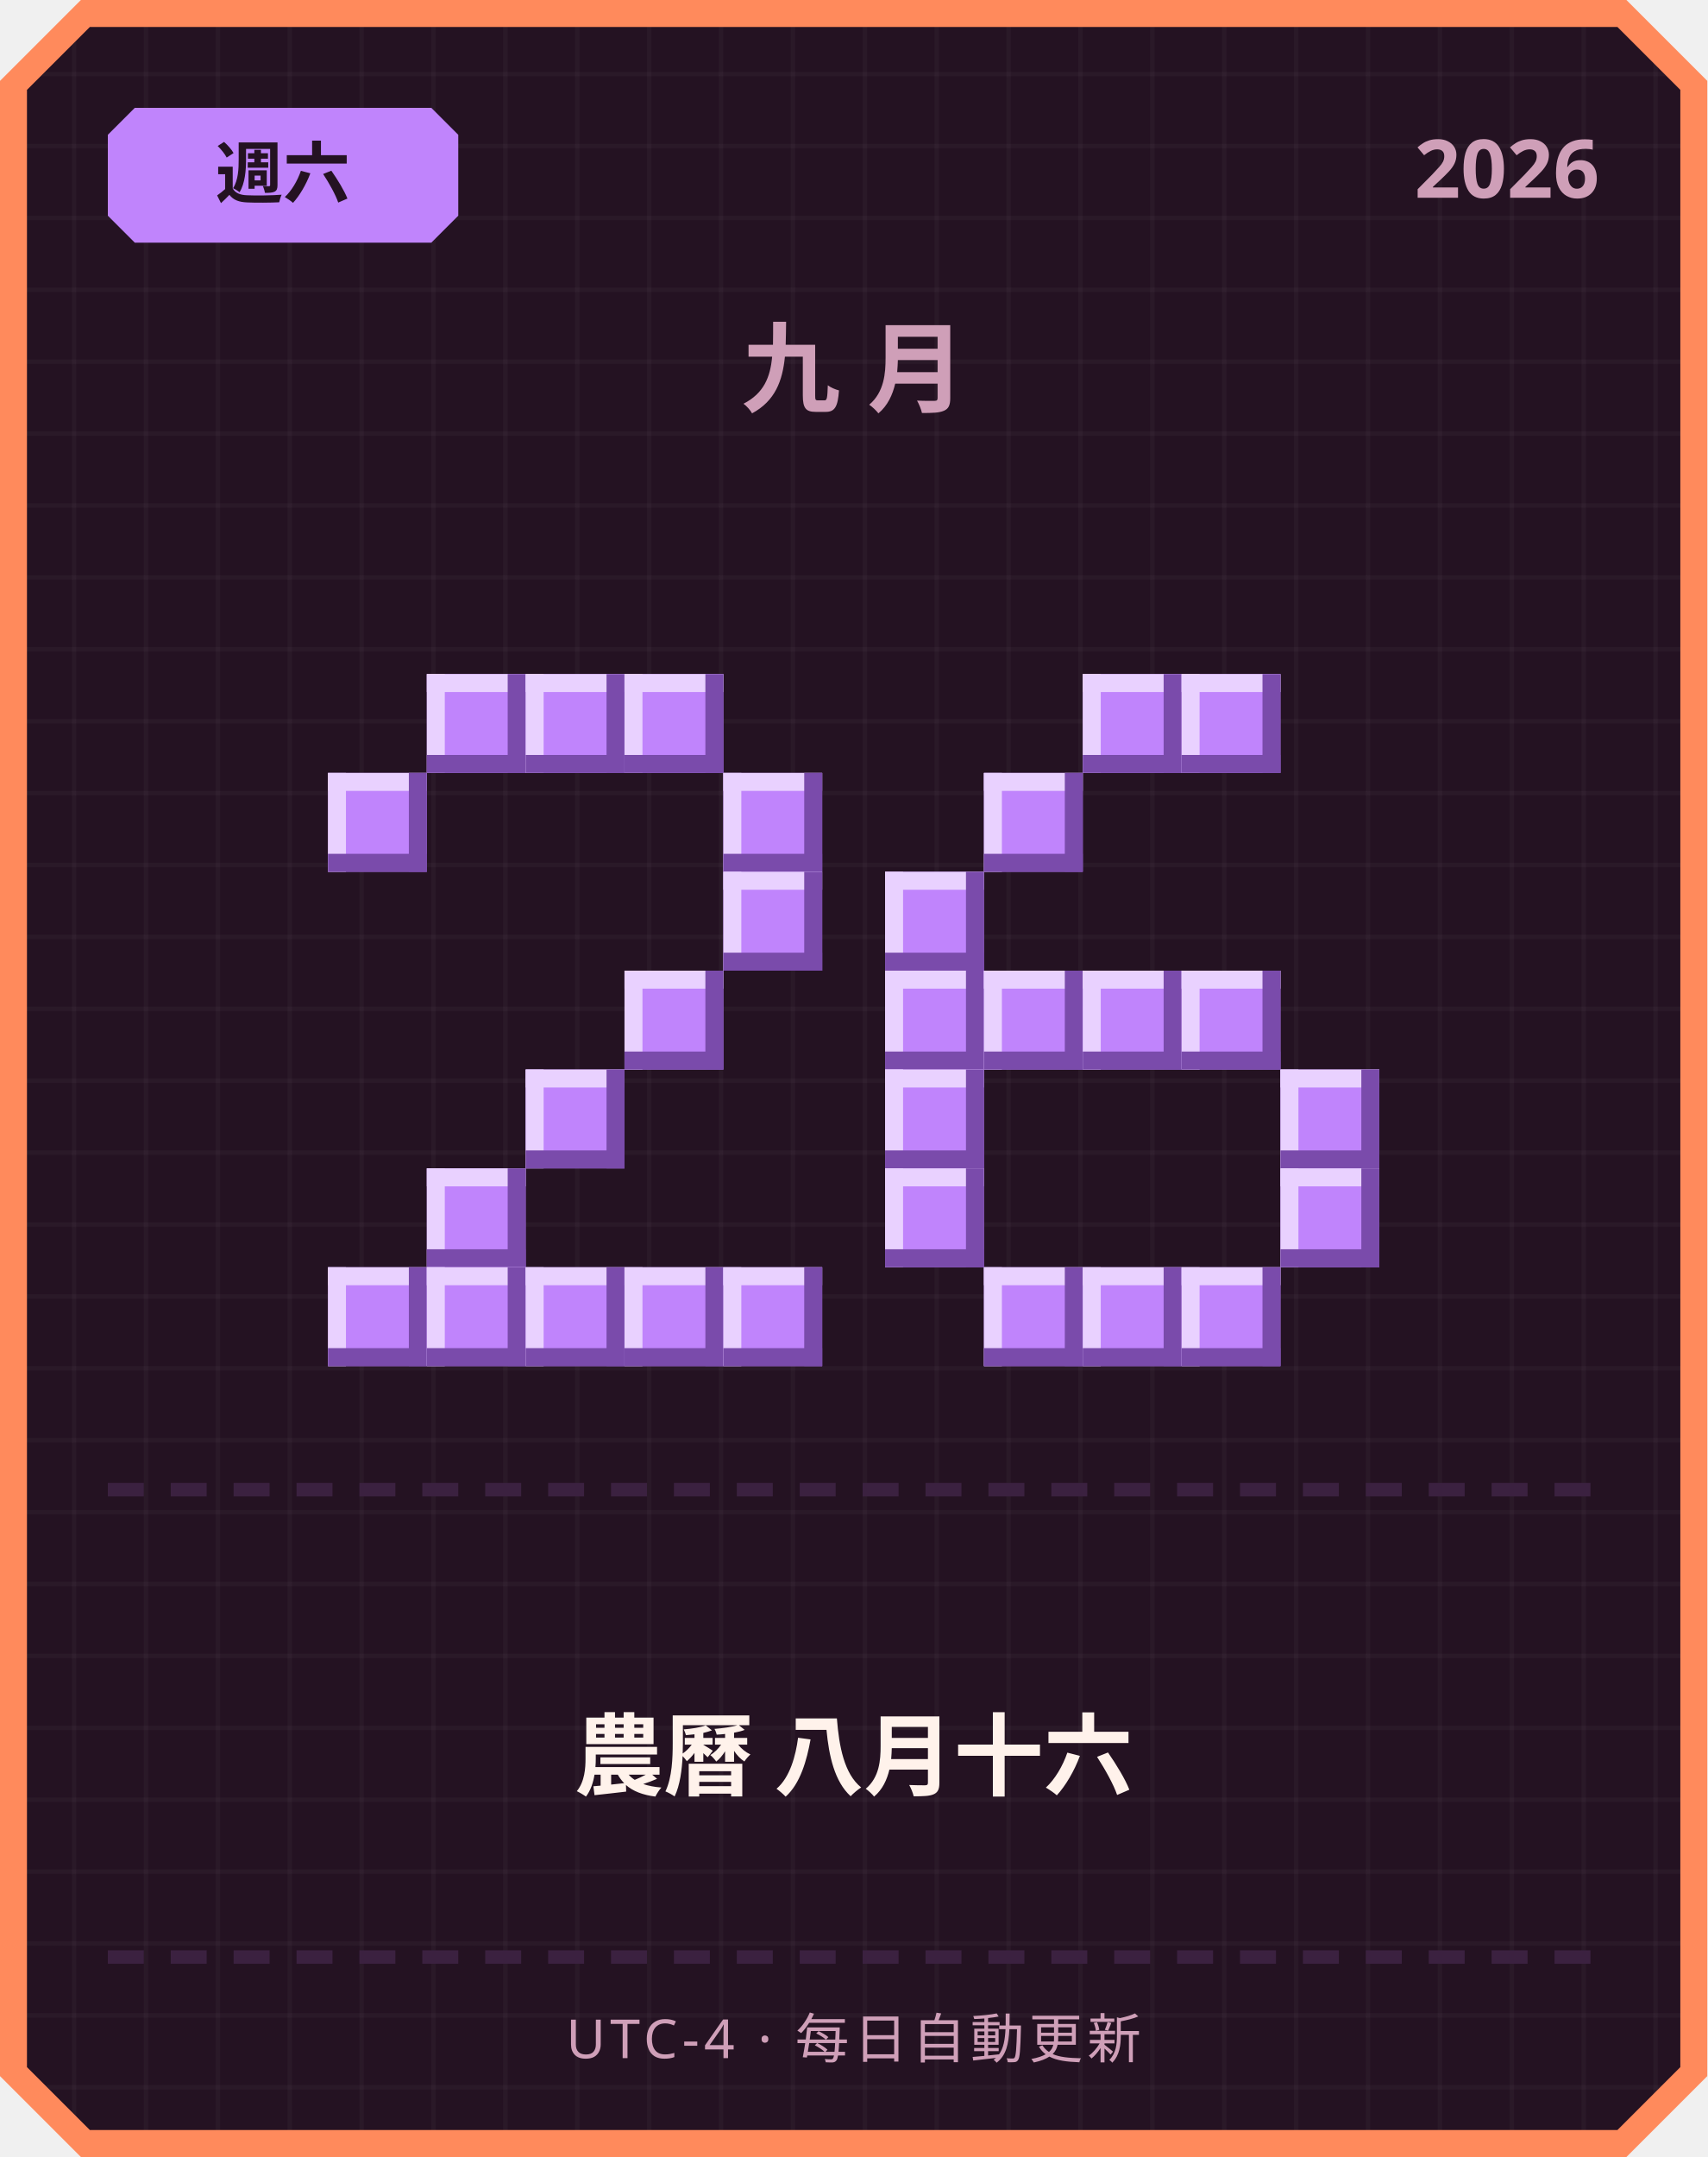
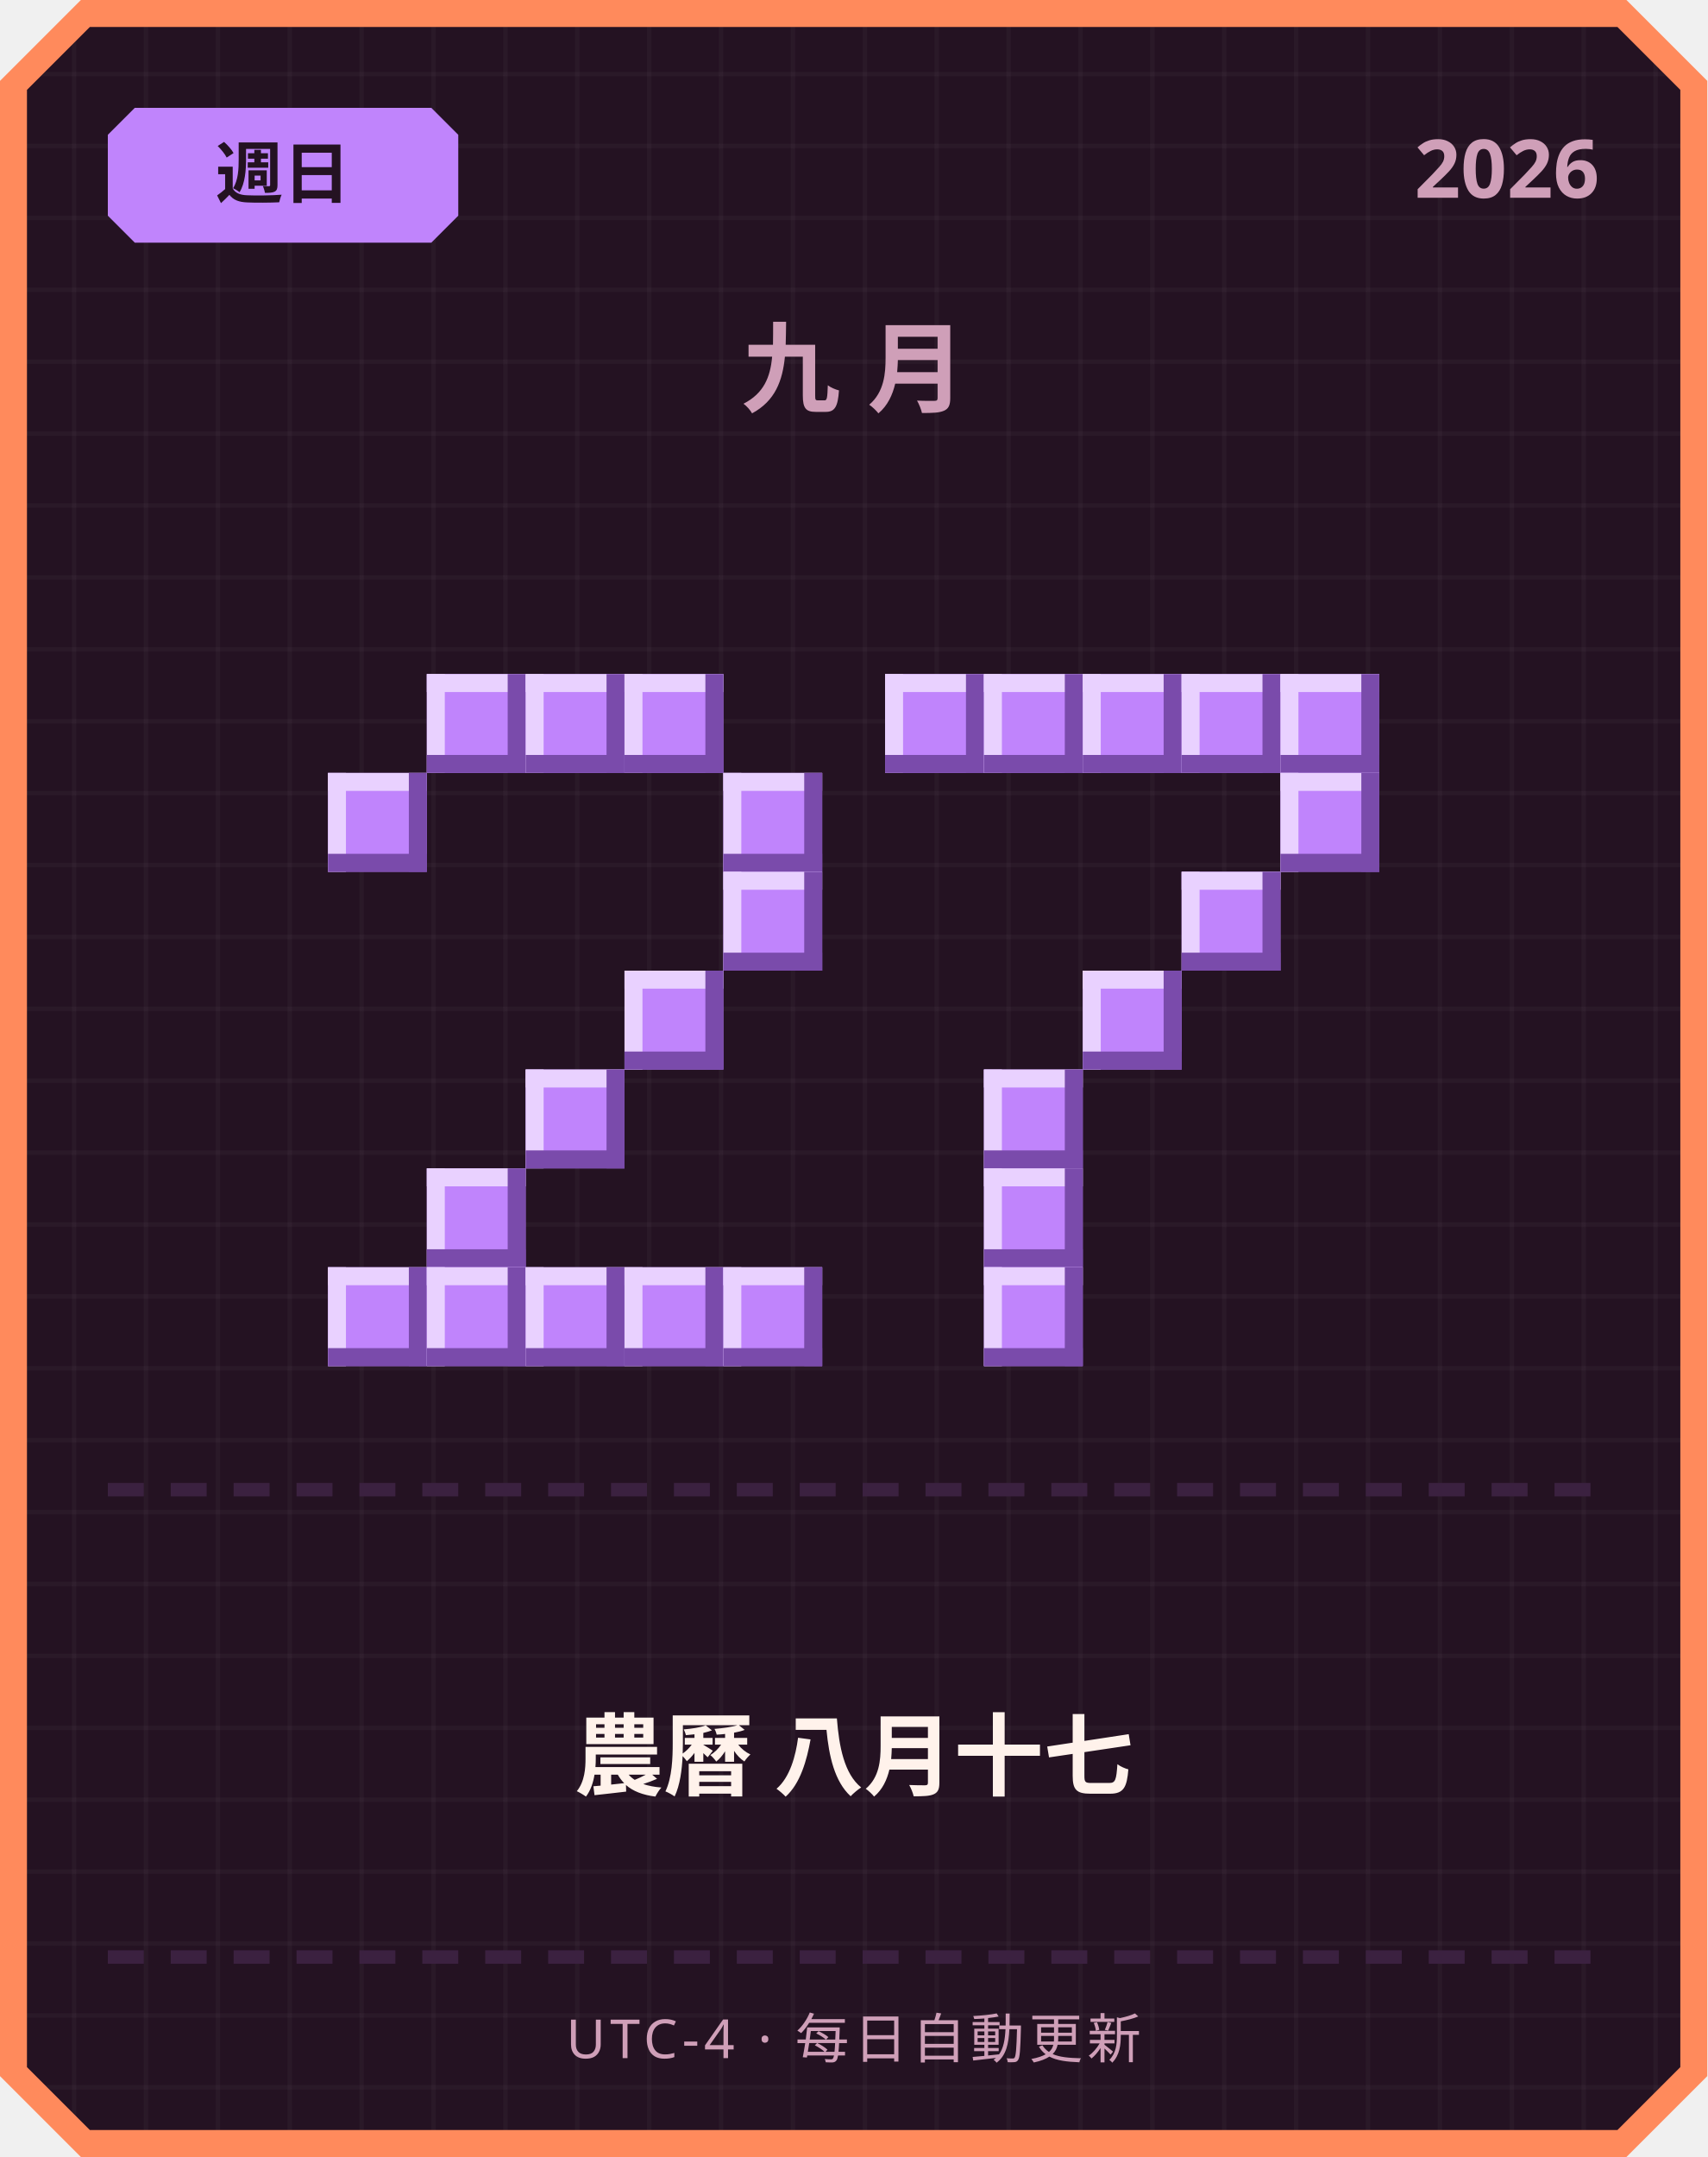
<svg xmlns="http://www.w3.org/2000/svg" width="380" height="480" viewBox="0 0 380 480">
  <defs>
    <pattern id="grid" width="16" height="16" patternUnits="userSpaceOnUse">
      <rect width="16" height="16" fill="#241222" />
      <rect width="1" height="16" fill="#ffffff" opacity="0.03" />
      <rect width="16" height="1" fill="#ffffff" opacity="0.03" />
    </pattern>
  </defs>
  <path d="M 18,0 L 362,0 L 380,18 L 380,462 L 362,480 L 18,480 L 0,462 L 0,18 Z" fill="#ff8a5c" />
  <path d="M 20,6 L 360,6 L 374,20 L 374,460 L 360,474 L 20,474 L 6,460 L 6,20 Z" fill="url(#grid)" />
  <path d="M 30,24 L 96,24 L 102,30 L 102,48 L 96,54 L 30,54 L 24,48 L 24,30 Z" fill="#c084fc" />
-   <text x="63" y="44" text-anchor="middle" font-family="'Segoe UI', sans-serif" font-size="15" font-weight="700" fill="#241222">週六</text>
+   <text x="63" y="44" text-anchor="middle" font-family="'Segoe UI', sans-serif" font-size="15" font-weight="700" fill="#241222">週日</text>
  <text x="356" y="44" text-anchor="end" font-family="'Segoe UI', sans-serif" font-size="18" font-weight="700" fill="#cf9fb8">2026</text>
  <text x="190" y="90" text-anchor="middle" font-family="'Segoe UI', sans-serif" font-size="22" font-weight="700" letter-spacing="6" fill="#cf9fb8">九月</text>
  <rect x="95" y="150" width="22" height="22" fill="#c084fc" />
  <rect x="95" y="150" width="22" height="4" fill="#e9d1ff" />
  <rect x="95" y="150" width="4" height="22" fill="#e9d1ff" />
  <rect x="95" y="168" width="22" height="4" fill="#7a4bab" />
  <rect x="113" y="150" width="4" height="22" fill="#7a4bab" />
  <rect x="117" y="150" width="22" height="22" fill="#c084fc" />
  <rect x="117" y="150" width="22" height="4" fill="#e9d1ff" />
  <rect x="117" y="150" width="4" height="22" fill="#e9d1ff" />
  <rect x="117" y="168" width="22" height="4" fill="#7a4bab" />
  <rect x="135" y="150" width="4" height="22" fill="#7a4bab" />
  <rect x="139" y="150" width="22" height="22" fill="#c084fc" />
  <rect x="139" y="150" width="22" height="4" fill="#e9d1ff" />
  <rect x="139" y="150" width="4" height="22" fill="#e9d1ff" />
  <rect x="139" y="168" width="22" height="4" fill="#7a4bab" />
  <rect x="157" y="150" width="4" height="22" fill="#7a4bab" />
  <rect x="73" y="172" width="22" height="22" fill="#c084fc" />
  <rect x="73" y="172" width="22" height="4" fill="#e9d1ff" />
  <rect x="73" y="172" width="4" height="22" fill="#e9d1ff" />
  <rect x="73" y="190" width="22" height="4" fill="#7a4bab" />
  <rect x="91" y="172" width="4" height="22" fill="#7a4bab" />
  <rect x="161" y="172" width="22" height="22" fill="#c084fc" />
  <rect x="161" y="172" width="22" height="4" fill="#e9d1ff" />
  <rect x="161" y="172" width="4" height="22" fill="#e9d1ff" />
  <rect x="161" y="190" width="22" height="4" fill="#7a4bab" />
  <rect x="179" y="172" width="4" height="22" fill="#7a4bab" />
  <rect x="161" y="194" width="22" height="22" fill="#c084fc" />
  <rect x="161" y="194" width="22" height="4" fill="#e9d1ff" />
  <rect x="161" y="194" width="4" height="22" fill="#e9d1ff" />
  <rect x="161" y="212" width="22" height="4" fill="#7a4bab" />
  <rect x="179" y="194" width="4" height="22" fill="#7a4bab" />
  <rect x="139" y="216" width="22" height="22" fill="#c084fc" />
  <rect x="139" y="216" width="22" height="4" fill="#e9d1ff" />
  <rect x="139" y="216" width="4" height="22" fill="#e9d1ff" />
  <rect x="139" y="234" width="22" height="4" fill="#7a4bab" />
  <rect x="157" y="216" width="4" height="22" fill="#7a4bab" />
  <rect x="117" y="238" width="22" height="22" fill="#c084fc" />
  <rect x="117" y="238" width="22" height="4" fill="#e9d1ff" />
  <rect x="117" y="238" width="4" height="22" fill="#e9d1ff" />
  <rect x="117" y="256" width="22" height="4" fill="#7a4bab" />
  <rect x="135" y="238" width="4" height="22" fill="#7a4bab" />
  <rect x="95" y="260" width="22" height="22" fill="#c084fc" />
  <rect x="95" y="260" width="22" height="4" fill="#e9d1ff" />
  <rect x="95" y="260" width="4" height="22" fill="#e9d1ff" />
  <rect x="95" y="278" width="22" height="4" fill="#7a4bab" />
  <rect x="113" y="260" width="4" height="22" fill="#7a4bab" />
  <rect x="73" y="282" width="22" height="22" fill="#c084fc" />
  <rect x="73" y="282" width="22" height="4" fill="#e9d1ff" />
  <rect x="73" y="282" width="4" height="22" fill="#e9d1ff" />
  <rect x="73" y="300" width="22" height="4" fill="#7a4bab" />
  <rect x="91" y="282" width="4" height="22" fill="#7a4bab" />
  <rect x="95" y="282" width="22" height="22" fill="#c084fc" />
  <rect x="95" y="282" width="22" height="4" fill="#e9d1ff" />
  <rect x="95" y="282" width="4" height="22" fill="#e9d1ff" />
  <rect x="95" y="300" width="22" height="4" fill="#7a4bab" />
  <rect x="113" y="282" width="4" height="22" fill="#7a4bab" />
  <rect x="117" y="282" width="22" height="22" fill="#c084fc" />
  <rect x="117" y="282" width="22" height="4" fill="#e9d1ff" />
  <rect x="117" y="282" width="4" height="22" fill="#e9d1ff" />
  <rect x="117" y="300" width="22" height="4" fill="#7a4bab" />
  <rect x="135" y="282" width="4" height="22" fill="#7a4bab" />
  <rect x="139" y="282" width="22" height="22" fill="#c084fc" />
  <rect x="139" y="282" width="22" height="4" fill="#e9d1ff" />
  <rect x="139" y="282" width="4" height="22" fill="#e9d1ff" />
  <rect x="139" y="300" width="22" height="4" fill="#7a4bab" />
  <rect x="157" y="282" width="4" height="22" fill="#7a4bab" />
  <rect x="161" y="282" width="22" height="22" fill="#c084fc" />
  <rect x="161" y="282" width="22" height="4" fill="#e9d1ff" />
  <rect x="161" y="282" width="4" height="22" fill="#e9d1ff" />
  <rect x="161" y="300" width="22" height="4" fill="#7a4bab" />
  <rect x="179" y="282" width="4" height="22" fill="#7a4bab" />
+   <rect x="197" y="150" width="22" height="22" fill="#c084fc" />
+   <rect x="197" y="150" width="22" height="4" fill="#e9d1ff" />
+   <rect x="197" y="150" width="4" height="22" fill="#e9d1ff" />
+   <rect x="197" y="168" width="22" height="4" fill="#7a4bab" />
+   <rect x="215" y="150" width="4" height="22" fill="#7a4bab" />
+   <rect x="219" y="150" width="22" height="22" fill="#c084fc" />
+   <rect x="219" y="150" width="22" height="4" fill="#e9d1ff" />
+   <rect x="219" y="150" width="4" height="22" fill="#e9d1ff" />
+   <rect x="219" y="168" width="22" height="4" fill="#7a4bab" />
+   <rect x="237" y="150" width="4" height="22" fill="#7a4bab" />
  <rect x="241" y="150" width="22" height="22" fill="#c084fc" />
  <rect x="241" y="150" width="22" height="4" fill="#e9d1ff" />
  <rect x="241" y="150" width="4" height="22" fill="#e9d1ff" />
  <rect x="241" y="168" width="22" height="4" fill="#7a4bab" />
  <rect x="259" y="150" width="4" height="22" fill="#7a4bab" />
  <rect x="263" y="150" width="22" height="22" fill="#c084fc" />
  <rect x="263" y="150" width="22" height="4" fill="#e9d1ff" />
  <rect x="263" y="150" width="4" height="22" fill="#e9d1ff" />
  <rect x="263" y="168" width="22" height="4" fill="#7a4bab" />
  <rect x="281" y="150" width="4" height="22" fill="#7a4bab" />
-   <rect x="219" y="172" width="22" height="22" fill="#c084fc" />
-   <rect x="219" y="172" width="22" height="4" fill="#e9d1ff" />
-   <rect x="219" y="172" width="4" height="22" fill="#e9d1ff" />
-   <rect x="219" y="190" width="22" height="4" fill="#7a4bab" />
-   <rect x="237" y="172" width="4" height="22" fill="#7a4bab" />
-   <rect x="197" y="194" width="22" height="22" fill="#c084fc" />
-   <rect x="197" y="194" width="22" height="4" fill="#e9d1ff" />
-   <rect x="197" y="194" width="4" height="22" fill="#e9d1ff" />
-   <rect x="197" y="212" width="22" height="4" fill="#7a4bab" />
-   <rect x="215" y="194" width="4" height="22" fill="#7a4bab" />
-   <rect x="197" y="216" width="22" height="22" fill="#c084fc" />
-   <rect x="197" y="216" width="22" height="4" fill="#e9d1ff" />
-   <rect x="197" y="216" width="4" height="22" fill="#e9d1ff" />
-   <rect x="197" y="234" width="22" height="4" fill="#7a4bab" />
-   <rect x="215" y="216" width="4" height="22" fill="#7a4bab" />
-   <rect x="219" y="216" width="22" height="22" fill="#c084fc" />
-   <rect x="219" y="216" width="22" height="4" fill="#e9d1ff" />
-   <rect x="219" y="216" width="4" height="22" fill="#e9d1ff" />
-   <rect x="219" y="234" width="22" height="4" fill="#7a4bab" />
-   <rect x="237" y="216" width="4" height="22" fill="#7a4bab" />
+   <rect x="285" y="150" width="22" height="22" fill="#c084fc" />
+   <rect x="285" y="150" width="22" height="4" fill="#e9d1ff" />
+   <rect x="285" y="150" width="4" height="22" fill="#e9d1ff" />
+   <rect x="285" y="168" width="22" height="4" fill="#7a4bab" />
+   <rect x="303" y="150" width="4" height="22" fill="#7a4bab" />
+   <rect x="285" y="172" width="22" height="22" fill="#c084fc" />
+   <rect x="285" y="172" width="22" height="4" fill="#e9d1ff" />
+   <rect x="285" y="172" width="4" height="22" fill="#e9d1ff" />
+   <rect x="285" y="190" width="22" height="4" fill="#7a4bab" />
+   <rect x="303" y="172" width="4" height="22" fill="#7a4bab" />
+   <rect x="263" y="194" width="22" height="22" fill="#c084fc" />
+   <rect x="263" y="194" width="22" height="4" fill="#e9d1ff" />
+   <rect x="263" y="194" width="4" height="22" fill="#e9d1ff" />
+   <rect x="263" y="212" width="22" height="4" fill="#7a4bab" />
+   <rect x="281" y="194" width="4" height="22" fill="#7a4bab" />
  <rect x="241" y="216" width="22" height="22" fill="#c084fc" />
  <rect x="241" y="216" width="22" height="4" fill="#e9d1ff" />
  <rect x="241" y="216" width="4" height="22" fill="#e9d1ff" />
  <rect x="241" y="234" width="22" height="4" fill="#7a4bab" />
  <rect x="259" y="216" width="4" height="22" fill="#7a4bab" />
-   <rect x="263" y="216" width="22" height="22" fill="#c084fc" />
-   <rect x="263" y="216" width="22" height="4" fill="#e9d1ff" />
-   <rect x="263" y="216" width="4" height="22" fill="#e9d1ff" />
-   <rect x="263" y="234" width="22" height="4" fill="#7a4bab" />
-   <rect x="281" y="216" width="4" height="22" fill="#7a4bab" />
-   <rect x="197" y="238" width="22" height="22" fill="#c084fc" />
-   <rect x="197" y="238" width="22" height="4" fill="#e9d1ff" />
-   <rect x="197" y="238" width="4" height="22" fill="#e9d1ff" />
-   <rect x="197" y="256" width="22" height="4" fill="#7a4bab" />
-   <rect x="215" y="238" width="4" height="22" fill="#7a4bab" />
-   <rect x="285" y="238" width="22" height="22" fill="#c084fc" />
-   <rect x="285" y="238" width="22" height="4" fill="#e9d1ff" />
-   <rect x="285" y="238" width="4" height="22" fill="#e9d1ff" />
-   <rect x="285" y="256" width="22" height="4" fill="#7a4bab" />
-   <rect x="303" y="238" width="4" height="22" fill="#7a4bab" />
-   <rect x="197" y="260" width="22" height="22" fill="#c084fc" />
-   <rect x="197" y="260" width="22" height="4" fill="#e9d1ff" />
-   <rect x="197" y="260" width="4" height="22" fill="#e9d1ff" />
-   <rect x="197" y="278" width="22" height="4" fill="#7a4bab" />
-   <rect x="215" y="260" width="4" height="22" fill="#7a4bab" />
-   <rect x="285" y="260" width="22" height="22" fill="#c084fc" />
-   <rect x="285" y="260" width="22" height="4" fill="#e9d1ff" />
-   <rect x="285" y="260" width="4" height="22" fill="#e9d1ff" />
-   <rect x="285" y="278" width="22" height="4" fill="#7a4bab" />
-   <rect x="303" y="260" width="4" height="22" fill="#7a4bab" />
+   <rect x="219" y="238" width="22" height="22" fill="#c084fc" />
+   <rect x="219" y="238" width="22" height="4" fill="#e9d1ff" />
+   <rect x="219" y="238" width="4" height="22" fill="#e9d1ff" />
+   <rect x="219" y="256" width="22" height="4" fill="#7a4bab" />
+   <rect x="237" y="238" width="4" height="22" fill="#7a4bab" />
+   <rect x="219" y="260" width="22" height="22" fill="#c084fc" />
+   <rect x="219" y="260" width="22" height="4" fill="#e9d1ff" />
+   <rect x="219" y="260" width="4" height="22" fill="#e9d1ff" />
+   <rect x="219" y="278" width="22" height="4" fill="#7a4bab" />
+   <rect x="237" y="260" width="4" height="22" fill="#7a4bab" />
  <rect x="219" y="282" width="22" height="22" fill="#c084fc" />
  <rect x="219" y="282" width="22" height="4" fill="#e9d1ff" />
  <rect x="219" y="282" width="4" height="22" fill="#e9d1ff" />
  <rect x="219" y="300" width="22" height="4" fill="#7a4bab" />
  <rect x="237" y="282" width="4" height="22" fill="#7a4bab" />
-   <rect x="241" y="282" width="22" height="22" fill="#c084fc" />
-   <rect x="241" y="282" width="22" height="4" fill="#e9d1ff" />
-   <rect x="241" y="282" width="4" height="22" fill="#e9d1ff" />
-   <rect x="241" y="300" width="22" height="4" fill="#7a4bab" />
-   <rect x="259" y="282" width="4" height="22" fill="#7a4bab" />
-   <rect x="263" y="282" width="22" height="22" fill="#c084fc" />
-   <rect x="263" y="282" width="22" height="4" fill="#e9d1ff" />
-   <rect x="263" y="282" width="4" height="22" fill="#e9d1ff" />
-   <rect x="263" y="300" width="22" height="4" fill="#7a4bab" />
-   <rect x="281" y="282" width="4" height="22" fill="#7a4bab" />
  <rect x="24" y="330" width="8" height="3" fill="#3b2140" />
  <rect x="38" y="330" width="8" height="3" fill="#3b2140" />
  <rect x="52" y="330" width="8" height="3" fill="#3b2140" />
  <rect x="66" y="330" width="8" height="3" fill="#3b2140" />
  <rect x="80" y="330" width="8" height="3" fill="#3b2140" />
  <rect x="94" y="330" width="8" height="3" fill="#3b2140" />
  <rect x="108" y="330" width="8" height="3" fill="#3b2140" />
  <rect x="122" y="330" width="8" height="3" fill="#3b2140" />
  <rect x="136" y="330" width="8" height="3" fill="#3b2140" />
  <rect x="150" y="330" width="8" height="3" fill="#3b2140" />
  <rect x="164" y="330" width="8" height="3" fill="#3b2140" />
  <rect x="178" y="330" width="8" height="3" fill="#3b2140" />
  <rect x="192" y="330" width="8" height="3" fill="#3b2140" />
  <rect x="206" y="330" width="8" height="3" fill="#3b2140" />
  <rect x="220" y="330" width="8" height="3" fill="#3b2140" />
  <rect x="234" y="330" width="8" height="3" fill="#3b2140" />
  <rect x="248" y="330" width="8" height="3" fill="#3b2140" />
  <rect x="262" y="330" width="8" height="3" fill="#3b2140" />
  <rect x="276" y="330" width="8" height="3" fill="#3b2140" />
  <rect x="290" y="330" width="8" height="3" fill="#3b2140" />
  <rect x="304" y="330" width="8" height="3" fill="#3b2140" />
  <rect x="318" y="330" width="8" height="3" fill="#3b2140" />
  <rect x="332" y="330" width="8" height="3" fill="#3b2140" />
  <rect x="346" y="330" width="8" height="3" fill="#3b2140" />
-   <text x="190" y="398" text-anchor="middle" font-family="'Segoe UI', 'Microsoft JhengHei', sans-serif" font-size="20" font-weight="700" fill="#fff2eb">農曆 八月十六</text>
+   <text x="190" y="398" text-anchor="middle" font-family="'Segoe UI', 'Microsoft JhengHei', sans-serif" font-size="20" font-weight="700" fill="#fff2eb">農曆 八月十七</text>
  <rect x="24" y="434" width="8" height="3" fill="#3b2140" />
  <rect x="38" y="434" width="8" height="3" fill="#3b2140" />
  <rect x="52" y="434" width="8" height="3" fill="#3b2140" />
  <rect x="66" y="434" width="8" height="3" fill="#3b2140" />
  <rect x="80" y="434" width="8" height="3" fill="#3b2140" />
  <rect x="94" y="434" width="8" height="3" fill="#3b2140" />
  <rect x="108" y="434" width="8" height="3" fill="#3b2140" />
  <rect x="122" y="434" width="8" height="3" fill="#3b2140" />
  <rect x="136" y="434" width="8" height="3" fill="#3b2140" />
  <rect x="150" y="434" width="8" height="3" fill="#3b2140" />
  <rect x="164" y="434" width="8" height="3" fill="#3b2140" />
  <rect x="178" y="434" width="8" height="3" fill="#3b2140" />
  <rect x="192" y="434" width="8" height="3" fill="#3b2140" />
  <rect x="206" y="434" width="8" height="3" fill="#3b2140" />
  <rect x="220" y="434" width="8" height="3" fill="#3b2140" />
  <rect x="234" y="434" width="8" height="3" fill="#3b2140" />
  <rect x="248" y="434" width="8" height="3" fill="#3b2140" />
  <rect x="262" y="434" width="8" height="3" fill="#3b2140" />
  <rect x="276" y="434" width="8" height="3" fill="#3b2140" />
  <rect x="290" y="434" width="8" height="3" fill="#3b2140" />
  <rect x="304" y="434" width="8" height="3" fill="#3b2140" />
  <rect x="318" y="434" width="8" height="3" fill="#3b2140" />
  <rect x="332" y="434" width="8" height="3" fill="#3b2140" />
  <rect x="346" y="434" width="8" height="3" fill="#3b2140" />
  <text x="190" y="458" text-anchor="middle" font-family="'Segoe UI', sans-serif" font-size="12" letter-spacing="1" fill="#cf9fb8">UTC-4 · 每日自動更新</text>
</svg>
